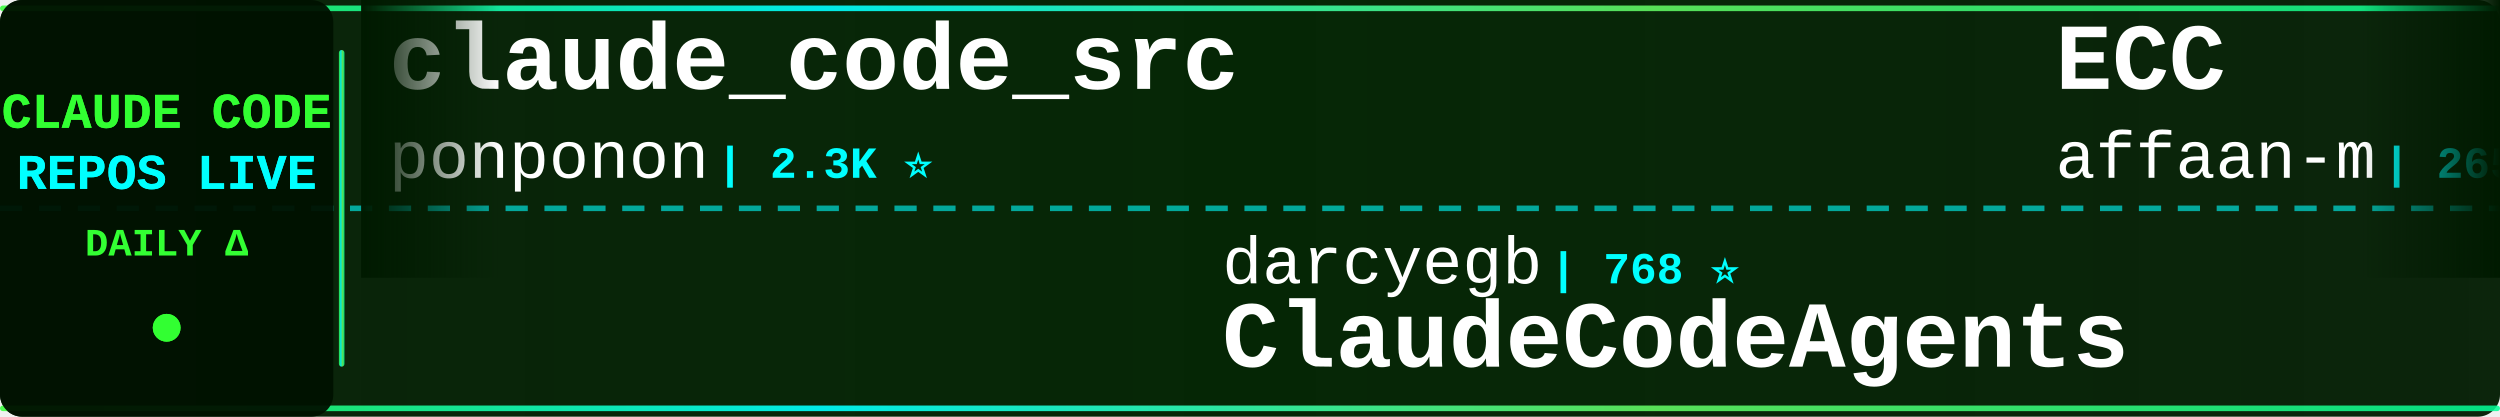
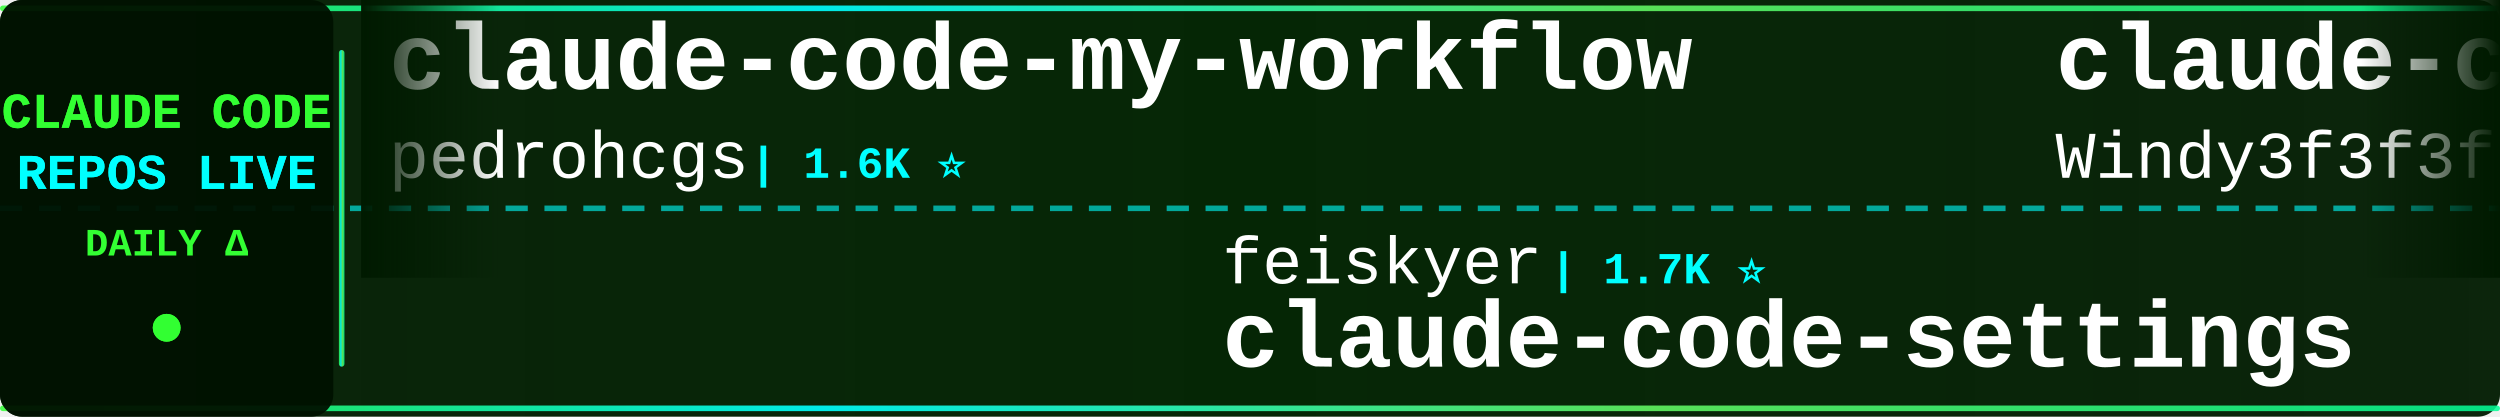
<svg xmlns="http://www.w3.org/2000/svg" width="900" height="150">
  <defs>
    <linearGradient id="tickerBg" x1="0%" y1="0%" x2="100%" y2="0%">
      <stop offset="0%" style="stop-color:#001a00;stop-opacity:0.95" />
      <stop offset="50%" style="stop-color:#002200;stop-opacity:0.98" />
      <stop offset="100%" style="stop-color:#001a00;stop-opacity:0.95" />
    </linearGradient>
    <linearGradient id="borderGrad" x1="0%" y1="0%" x2="100%" y2="0%">
      <stop offset="0%" style="stop-color:#33ff33;stop-opacity:0.85">
        <animate attributeName="stop-opacity" values="0.85;1;0.85" dur="2s" repeatCount="indefinite" />
      </stop>
      <stop offset="33%" style="stop-color:#00ffff;stop-opacity:0.9">
        <animate attributeName="stop-opacity" values="0.9;1;0.9" dur="2.2s" repeatCount="indefinite" />
      </stop>
      <stop offset="66%" style="stop-color:#66ff66;stop-opacity:0.85">
        <animate attributeName="stop-opacity" values="0.85;1;0.85" dur="1.8s" repeatCount="indefinite" />
      </stop>
      <stop offset="100%" style="stop-color:#00ff99;stop-opacity:0.85">
        <animate attributeName="stop-opacity" values="0.85;1;0.85" dur="2s" repeatCount="indefinite" />
      </stop>
    </linearGradient>
    <filter id="textGlow">
      <feGaussianBlur stdDeviation="0.1" result="coloredBlur" />
      <feMerge>
        <feMergeNode in="coloredBlur" />
        <feMergeNode in="SourceGraphic" />
      </feMerge>
    </filter>
    <filter id="metricGlow">
      <feGaussianBlur stdDeviation="0.2" result="coloredBlur" />
      <feMerge>
        <feMergeNode in="coloredBlur" />
        <feMergeNode in="SourceGraphic" />
      </feMerge>
    </filter>
    <linearGradient id="leftFade" x1="0%" y1="0%" x2="100%" y2="0%">
      <stop offset="0%" style="stop-color:#001a00;stop-opacity:1" />
      <stop offset="100%" style="stop-color:#001a00;stop-opacity:0" />
    </linearGradient>
    <linearGradient id="rightFade" x1="0%" y1="0%" x2="100%" y2="0%">
      <stop offset="0%" style="stop-color:#001a00;stop-opacity:0" />
      <stop offset="100%" style="stop-color:#001a00;stop-opacity:1" />
    </linearGradient>
  </defs>
  <rect width="900" height="150" fill="url(#tickerBg)" rx="8" />
  <rect x="0" y="2" width="900" height="2" fill="url(#borderGrad)" rx="1" />
  <rect x="0" y="146" width="900" height="2" fill="url(#borderGrad)" rx="1" />
  <line x1="0" y1="75" x2="900" y2="75" stroke="#00ffff" stroke-width="2" stroke-dasharray="8 6" opacity="0.6" />
  <rect x="0" y="0" width="120" height="150" fill="#001100" opacity="0.95" rx="8" />
  <text x="60" y="46" font-family="'Courier New', monospace" font-size="18" font-weight="bold" fill="#33ff33" text-anchor="middle" filter="url(#textGlow)">
    CLAUDE CODE
  </text>
  <text x="60" y="68" font-family="'Courier New', monospace" font-size="18" font-weight="bold" fill="#00ffff" text-anchor="middle" filter="url(#textGlow)">
    REPOS LIVE
  </text>
  <text x="60" y="92" font-family="'Courier New', monospace" font-size="14" font-weight="bold" fill="#33ff33" text-anchor="middle">
    DAILY Δ
  </text>
  <circle cx="60" cy="118" r="5" fill="#33ff33" filter="url(#metricGlow)">
    <animate attributeName="r" values="4;6;4" dur="1.5s" repeatCount="indefinite" />
    <animate attributeName="opacity" values="0.6;1;0.6" dur="1.5s" repeatCount="indefinite" />
  </circle>
  <rect x="122" y="18" width="2" height="114" fill="url(#borderGrad)" rx="1" />
  <clipPath id="tickerClip">
    <rect x="130" y="0" width="770" height="150" />
  </clipPath>
  <g clip-path="url(#tickerClip)">
    <g id="tickerItems">
      <animateTransform attributeName="transform" attributeType="XML" type="translate" from="0 0" to="-3000 0" dur="54s" repeatCount="indefinite" />
      <g transform="translate(0, 0)">
-         <text x="140" y="32" font-family="'Courier New', monospace" font-size="34" font-weight="bold" fill="#ffffff">claude_code_src</text>
-         <text x="140" y="64" font-family="'Courier New', monospace" font-size="24" font-weight="normal" fill="#ffffff" opacity="1.0">ponponon</text>
-         <text x="258" y="64" font-family="'Courier New', monospace" font-size="16" font-weight="bold" fill="#00ffff"> | 2.3K ⭐</text>
+         <text x="140" y="32" font-family="'Courier New', monospace" font-size="34" font-weight="bold" fill="#ffffff">claude-code-my-workflow</text>
+         <text x="140" y="64" font-family="'Courier New', monospace" font-size="24" font-weight="normal" fill="#ffffff" opacity="1.0">pedrohcgs</text>
+         <text x="270" y="64" font-family="'Courier New', monospace" font-size="16" font-weight="bold" fill="#00ffff"> | 1.6K ⭐</text>
      </g>
      <g transform="translate(300, 0)">
-         <text x="140" y="102" font-family="'Courier New', monospace" font-size="24" font-weight="normal" fill="#ffffff" opacity="1.0">darcyegb</text>
-         <text x="258" y="102" font-family="'Courier New', monospace" font-size="16" font-weight="bold" fill="#00ffff"> | 768 ⭐</text>
-         <text x="140" y="132" font-family="'Courier New', monospace" font-size="34" font-weight="bold" fill="#ffffff">ClaudeCodeAgents</text>
+         <text x="140" y="102" font-family="'Courier New', monospace" font-size="24" font-weight="normal" fill="#ffffff" opacity="1.0">feiskyer</text>
+         <text x="258" y="102" font-family="'Courier New', monospace" font-size="16" font-weight="bold" fill="#00ffff"> | 1.7K ⭐</text>
+         <text x="140" y="132" font-family="'Courier New', monospace" font-size="34" font-weight="bold" fill="#ffffff">claude-code-settings</text>
      </g>
      <g transform="translate(600, 0)">
-         <text x="140" y="32" font-family="'Courier New', monospace" font-size="34" font-weight="bold" fill="#ffffff">ECC</text>
-         <text x="140" y="64" font-family="'Courier New', monospace" font-size="24" font-weight="normal" fill="#ffffff" opacity="1.0">affaan-m</text>
-         <text x="258" y="64" font-family="'Courier New', monospace" font-size="16" font-weight="bold" fill="#00ffff"> | 265.8K ⭐ +276</text>
+         <text x="140" y="32" font-family="'Courier New', monospace" font-size="34" font-weight="bold" fill="#ffffff">claude-code-from-scratch</text>
+         <text x="140" y="64" font-family="'Courier New', monospace" font-size="24" font-weight="normal" fill="#ffffff" opacity="1.0">Windy3f3f3f3f</text>
+         <text x="318" y="64" font-family="'Courier New', monospace" font-size="16" font-weight="bold" fill="#00ffff"> | 2.7K ⭐ +1</text>
      </g>
      <g transform="translate(900, 0)">
-         <text x="140" y="102" font-family="'Courier New', monospace" font-size="24" font-weight="normal" fill="#ffffff" opacity="1.0">Pimzino</text>
-         <text x="246" y="102" font-family="'Courier New', monospace" font-size="16" font-weight="bold" fill="#00ffff"> | 3.9K ⭐ -1</text>
-         <text x="140" y="132" font-family="'Courier New', monospace" font-size="34" font-weight="bold" fill="#ffffff">claude-code-spec-workflo...</text>
+         <text x="140" y="102" font-family="'Courier New', monospace" font-size="24" font-weight="normal" fill="#ffffff" opacity="1.0">Yuyz0112</text>
+         <text x="258" y="102" font-family="'Courier New', monospace" font-size="16" font-weight="bold" fill="#00ffff"> | 2.4K ⭐</text>
+         <text x="140" y="132" font-family="'Courier New', monospace" font-size="34" font-weight="bold" fill="#ffffff">claude-code-reverse</text>
      </g>
      <g transform="translate(1200, 0)">
-         <text x="140" y="32" font-family="'Courier New', monospace" font-size="34" font-weight="bold" fill="#ffffff">Claude-code</text>
-         <text x="140" y="64" font-family="'Courier New', monospace" font-size="24" font-weight="normal" fill="#ffffff" opacity="1.0">zstmfhy</text>
-         <text x="246" y="64" font-family="'Courier New', monospace" font-size="16" font-weight="bold" fill="#00ffff"> | 189 ⭐</text>
+         <text x="140" y="32" font-family="'Courier New', monospace" font-size="34" font-weight="bold" fill="#ffffff">everything-claude-code-z...</text>
+         <text x="140" y="64" font-family="'Courier New', monospace" font-size="24" font-weight="normal" fill="#ffffff" opacity="1.0">xu-xiang</text>
+         <text x="258" y="64" font-family="'Courier New', monospace" font-size="16" font-weight="bold" fill="#00ffff"> | 2.0K ⭐</text>
      </g>
      <g transform="translate(1500, 0)">
-         <text x="140" y="102" font-family="'Courier New', monospace" font-size="24" font-weight="normal" fill="#ffffff" opacity="1.0">sugyan</text>
-         <text x="234" y="102" font-family="'Courier New', monospace" font-size="16" font-weight="bold" fill="#00ffff"> | 1.1K ⭐</text>
-         <text x="140" y="132" font-family="'Courier New', monospace" font-size="34" font-weight="bold" fill="#ffffff">claude-code-webui</text>
+         <text x="140" y="102" font-family="'Courier New', monospace" font-size="24" font-weight="normal" fill="#ffffff" opacity="1.0">fazxes</text>
+         <text x="234" y="102" font-family="'Courier New', monospace" font-size="16" font-weight="bold" fill="#00ffff"> | 242 ⭐ -1</text>
+         <text x="140" y="132" font-family="'Courier New', monospace" font-size="34" font-weight="bold" fill="#ffffff">Claude-code</text>
      </g>
      <g transform="translate(1800, 0)">
-         <text x="140" y="32" font-family="'Courier New', monospace" font-size="34" font-weight="bold" fill="#ffffff">Claude-Code-Usage-Monito...</text>
-         <text x="140" y="64" font-family="'Courier New', monospace" font-size="24" font-weight="normal" fill="#ffffff" opacity="1.0">Maciek-roboblog</text>
-         <text x="342" y="64" font-family="'Courier New', monospace" font-size="16" font-weight="bold" fill="#00ffff"> | 8.7K ⭐</text>
+         <text x="140" y="32" font-family="'Courier New', monospace" font-size="34" font-weight="bold" fill="#ffffff">claude-coder</text>
+         <text x="140" y="64" font-family="'Courier New', monospace" font-size="24" font-weight="normal" fill="#ffffff" opacity="1.0">kodu-ai</text>
+         <text x="246" y="64" font-family="'Courier New', monospace" font-size="16" font-weight="bold" fill="#00ffff"> | 5.2K ⭐</text>
      </g>
      <g transform="translate(2100, 0)">
-         <text x="140" y="102" font-family="'Courier New', monospace" font-size="24" font-weight="normal" fill="#ffffff" opacity="1.0">T-Lab-CUHKSZ</text>
-         <text x="306" y="102" font-family="'Courier New', monospace" font-size="16" font-weight="bold" fill="#00ffff"> | 329 ⭐</text>
+         <text x="140" y="102" font-family="'Courier New', monospace" font-size="24" font-weight="normal" fill="#ffffff" opacity="1.0">FlorianBruniaux</text>
+         <text x="342" y="102" font-family="'Courier New', monospace" font-size="16" font-weight="bold" fill="#00ffff"> | 6.0K ⭐ +2</text>
+         <text x="140" y="132" font-family="'Courier New', monospace" font-size="34" font-weight="bold" fill="#ffffff">claude-code-ultimate-gui...</text>
+       </g>
+       <g transform="translate(2400, 0)">
+         <text x="140" y="32" font-family="'Courier New', monospace" font-size="34" font-weight="bold" fill="#ffffff">claude-code</text>
+         <text x="140" y="64" font-family="'Courier New', monospace" font-size="24" font-weight="normal" fill="#ffffff" opacity="1.0">anthropics</text>
+         <text x="282" y="64" font-family="'Courier New', monospace" font-size="16" font-weight="bold" fill="#00ffff"> | 147.8K ⭐ +34</text>
+       </g>
+       <g transform="translate(2700, 0)">
+         <text x="140" y="102" font-family="'Courier New', monospace" font-size="24" font-weight="normal" fill="#ffffff" opacity="1.0">Tinkeringg-Lab</text>
+         <text x="330" y="102" font-family="'Courier New', monospace" font-size="16" font-weight="bold" fill="#00ffff"> | 214 ⭐</text>
        <text x="140" y="132" font-family="'Courier New', monospace" font-size="34" font-weight="bold" fill="#ffffff">claude-code</text>
      </g>
-       <g transform="translate(2400, 0)">
-         <text x="140" y="32" font-family="'Courier New', monospace" font-size="34" font-weight="bold" fill="#ffffff">Claude-Code</text>
-         <text x="140" y="64" font-family="'Courier New', monospace" font-size="24" font-weight="normal" fill="#ffffff" opacity="1.0">OrcaWhisper</text>
-         <text x="294" y="64" font-family="'Courier New', monospace" font-size="16" font-weight="bold" fill="#00ffff"> | 100 ⭐</text>
-       </g>
-       <g transform="translate(2700, 0)">
-         <text x="140" y="102" font-family="'Courier New', monospace" font-size="24" font-weight="normal" fill="#ffffff" opacity="1.0">wanshuiyin</text>
-         <text x="282" y="102" font-family="'Courier New', monospace" font-size="16" font-weight="bold" fill="#00ffff"> | 16.6K ⭐ +34</text>
-         <text x="140" y="132" font-family="'Courier New', monospace" font-size="34" font-weight="bold" fill="#ffffff">Auto-claude-code-researc...</text>
-       </g>
      <g transform="translate(3000, 0)">
-         <text x="140" y="32" font-family="'Courier New', monospace" font-size="34" font-weight="bold" fill="#ffffff">claude_code_src</text>
-         <text x="140" y="64" font-family="'Courier New', monospace" font-size="24" font-weight="normal" fill="#ffffff" opacity="1.0">ponponon</text>
-         <text x="258" y="64" font-family="'Courier New', monospace" font-size="16" font-weight="bold" fill="#00ffff"> | 2.3K ⭐</text>
+         <text x="140" y="32" font-family="'Courier New', monospace" font-size="34" font-weight="bold" fill="#ffffff">claude-code-my-workflow</text>
+         <text x="140" y="64" font-family="'Courier New', monospace" font-size="24" font-weight="normal" fill="#ffffff" opacity="1.0">pedrohcgs</text>
+         <text x="270" y="64" font-family="'Courier New', monospace" font-size="16" font-weight="bold" fill="#00ffff"> | 1.6K ⭐</text>
      </g>
      <g transform="translate(3300, 0)">
-         <text x="140" y="102" font-family="'Courier New', monospace" font-size="24" font-weight="normal" fill="#ffffff" opacity="1.0">darcyegb</text>
-         <text x="258" y="102" font-family="'Courier New', monospace" font-size="16" font-weight="bold" fill="#00ffff"> | 768 ⭐</text>
-         <text x="140" y="132" font-family="'Courier New', monospace" font-size="34" font-weight="bold" fill="#ffffff">ClaudeCodeAgents</text>
+         <text x="140" y="102" font-family="'Courier New', monospace" font-size="24" font-weight="normal" fill="#ffffff" opacity="1.0">feiskyer</text>
+         <text x="258" y="102" font-family="'Courier New', monospace" font-size="16" font-weight="bold" fill="#00ffff"> | 1.7K ⭐</text>
+         <text x="140" y="132" font-family="'Courier New', monospace" font-size="34" font-weight="bold" fill="#ffffff">claude-code-settings</text>
      </g>
      <g transform="translate(3600, 0)">
-         <text x="140" y="32" font-family="'Courier New', monospace" font-size="34" font-weight="bold" fill="#ffffff">ECC</text>
-         <text x="140" y="64" font-family="'Courier New', monospace" font-size="24" font-weight="normal" fill="#ffffff" opacity="1.0">affaan-m</text>
-         <text x="258" y="64" font-family="'Courier New', monospace" font-size="16" font-weight="bold" fill="#00ffff"> | 265.8K ⭐ +276</text>
+         <text x="140" y="32" font-family="'Courier New', monospace" font-size="34" font-weight="bold" fill="#ffffff">claude-code-from-scratch</text>
+         <text x="140" y="64" font-family="'Courier New', monospace" font-size="24" font-weight="normal" fill="#ffffff" opacity="1.0">Windy3f3f3f3f</text>
+         <text x="318" y="64" font-family="'Courier New', monospace" font-size="16" font-weight="bold" fill="#00ffff"> | 2.7K ⭐ +1</text>
      </g>
      <g transform="translate(3900, 0)">
-         <text x="140" y="102" font-family="'Courier New', monospace" font-size="24" font-weight="normal" fill="#ffffff" opacity="1.0">Pimzino</text>
-         <text x="246" y="102" font-family="'Courier New', monospace" font-size="16" font-weight="bold" fill="#00ffff"> | 3.9K ⭐ -1</text>
-         <text x="140" y="132" font-family="'Courier New', monospace" font-size="34" font-weight="bold" fill="#ffffff">claude-code-spec-workflo...</text>
+         <text x="140" y="102" font-family="'Courier New', monospace" font-size="24" font-weight="normal" fill="#ffffff" opacity="1.0">Yuyz0112</text>
+         <text x="258" y="102" font-family="'Courier New', monospace" font-size="16" font-weight="bold" fill="#00ffff"> | 2.4K ⭐</text>
+         <text x="140" y="132" font-family="'Courier New', monospace" font-size="34" font-weight="bold" fill="#ffffff">claude-code-reverse</text>
      </g>
    </g>
  </g>
  <rect x="130" y="0" width="50" height="100" fill="url(#leftFade)" />
  <rect x="850" y="0" width="50" height="100" fill="url(#rightFade)" />
</svg>
